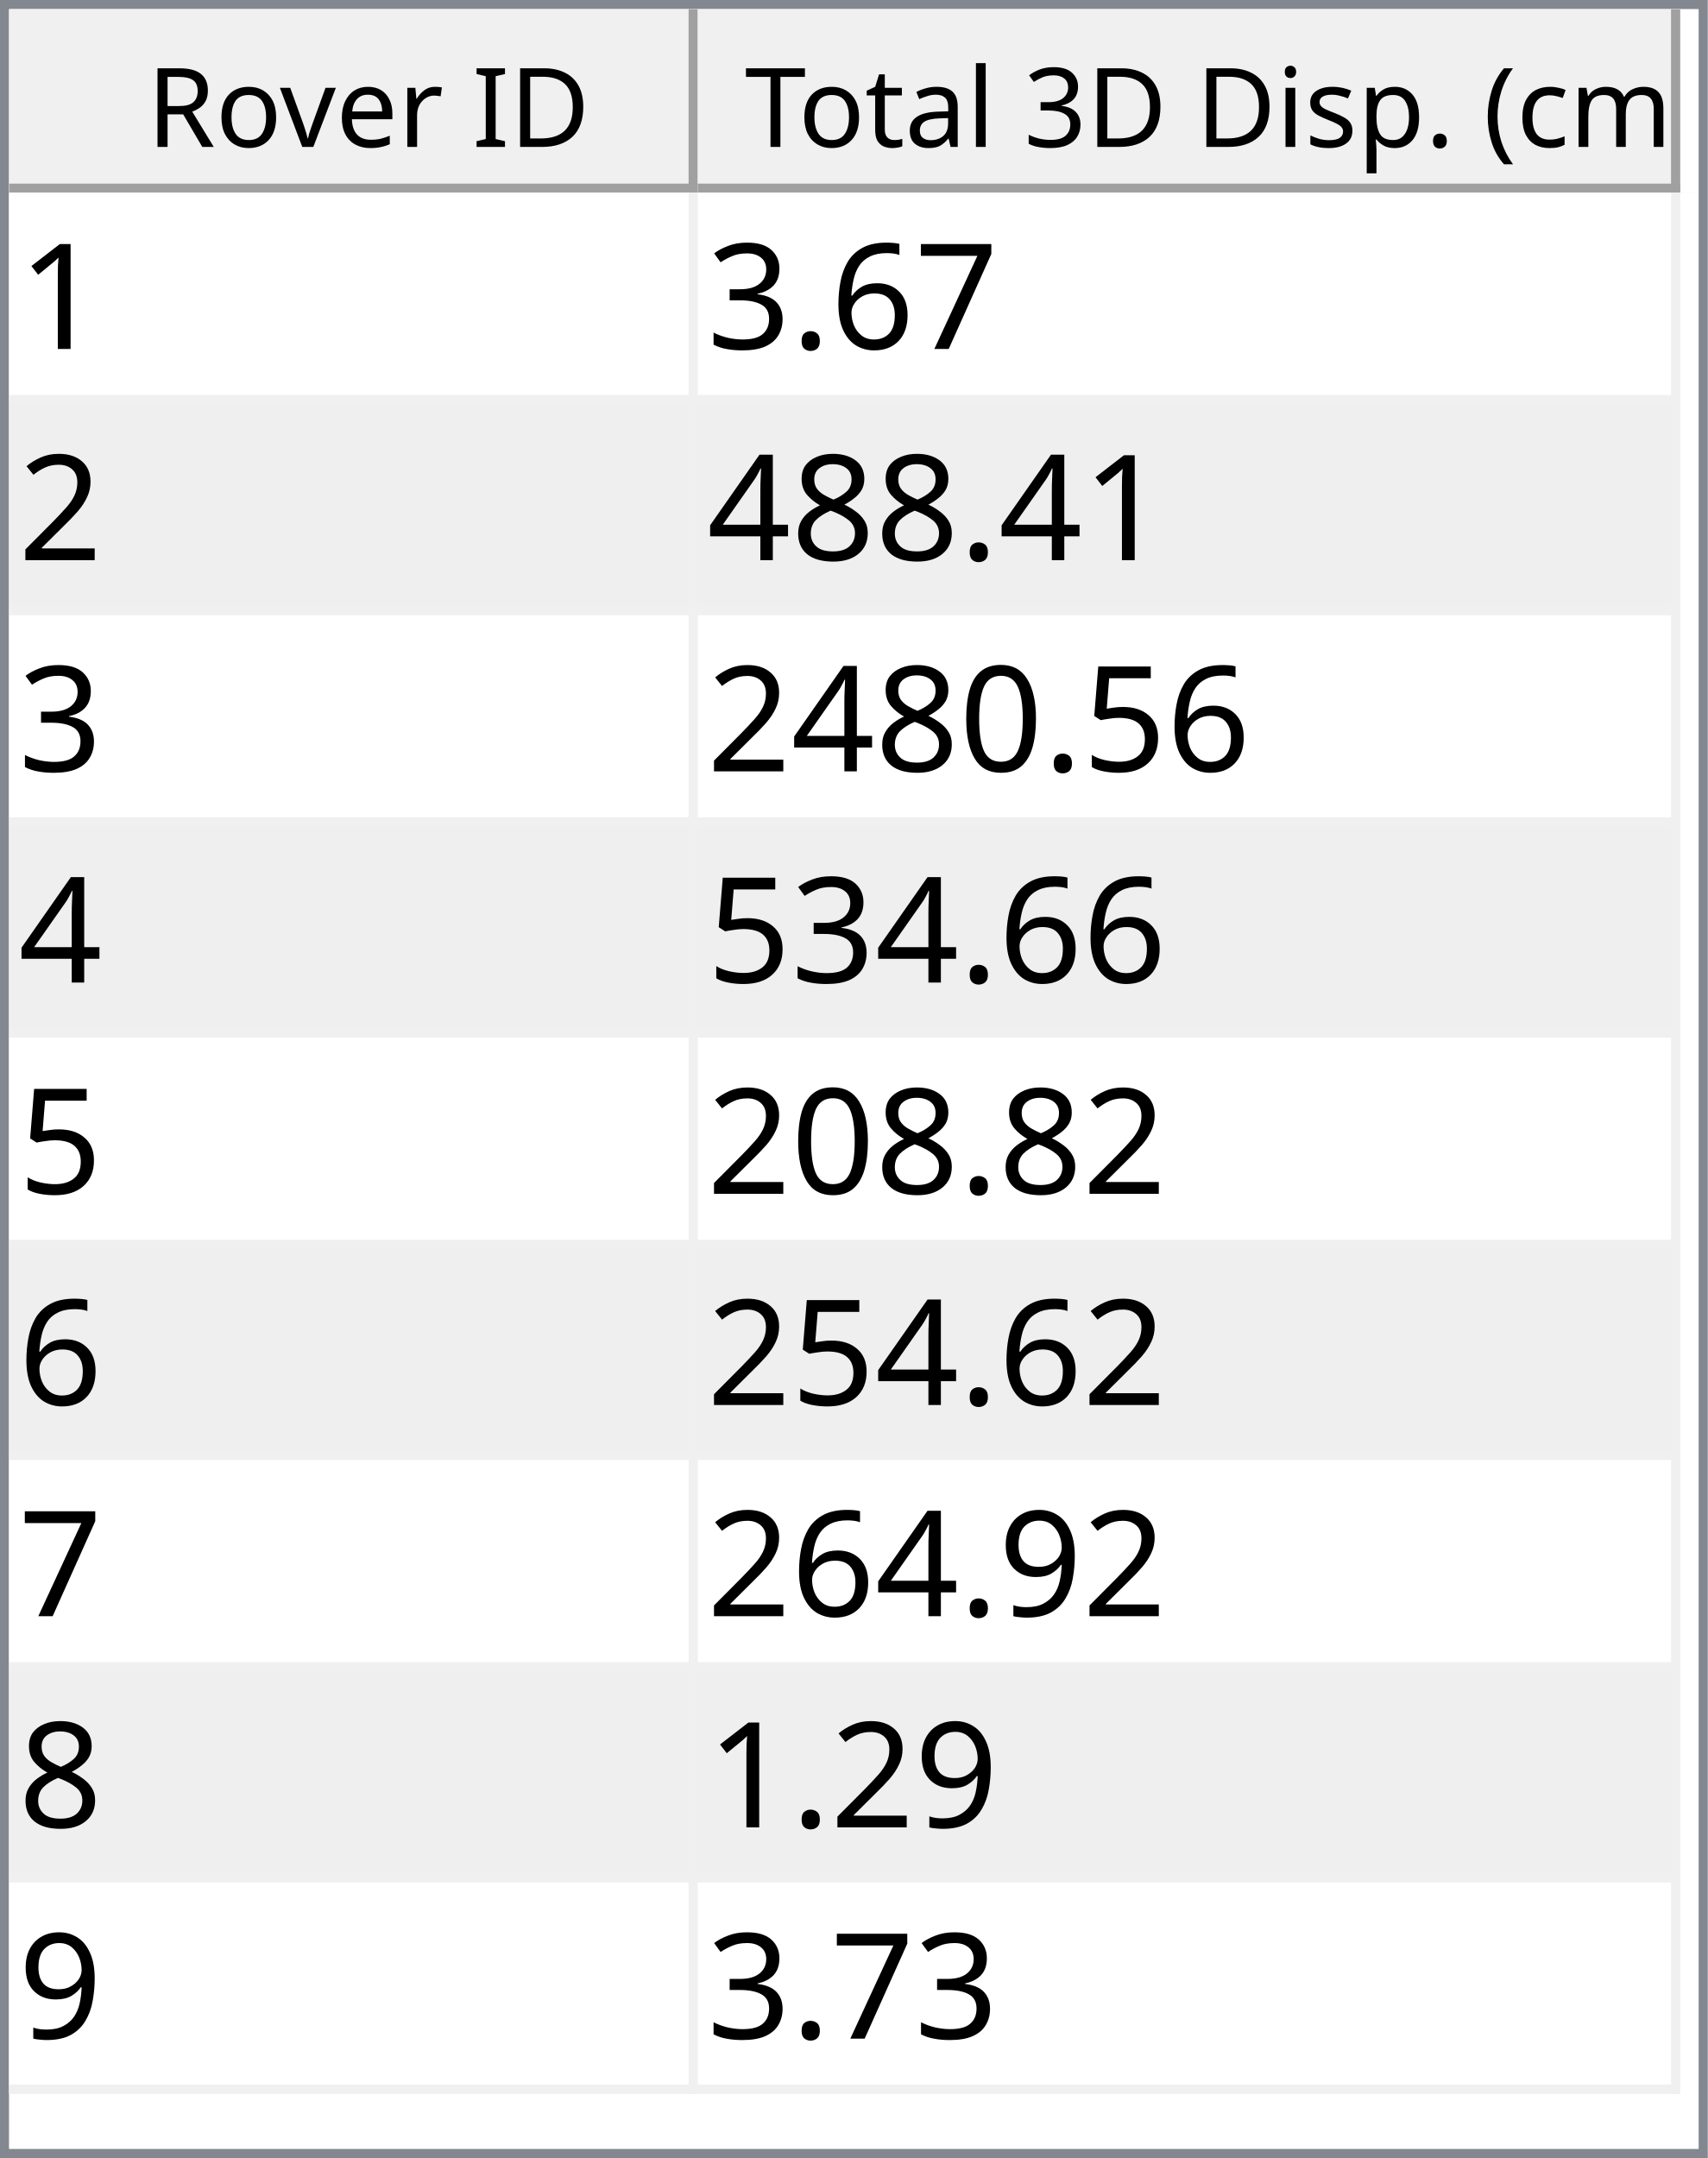
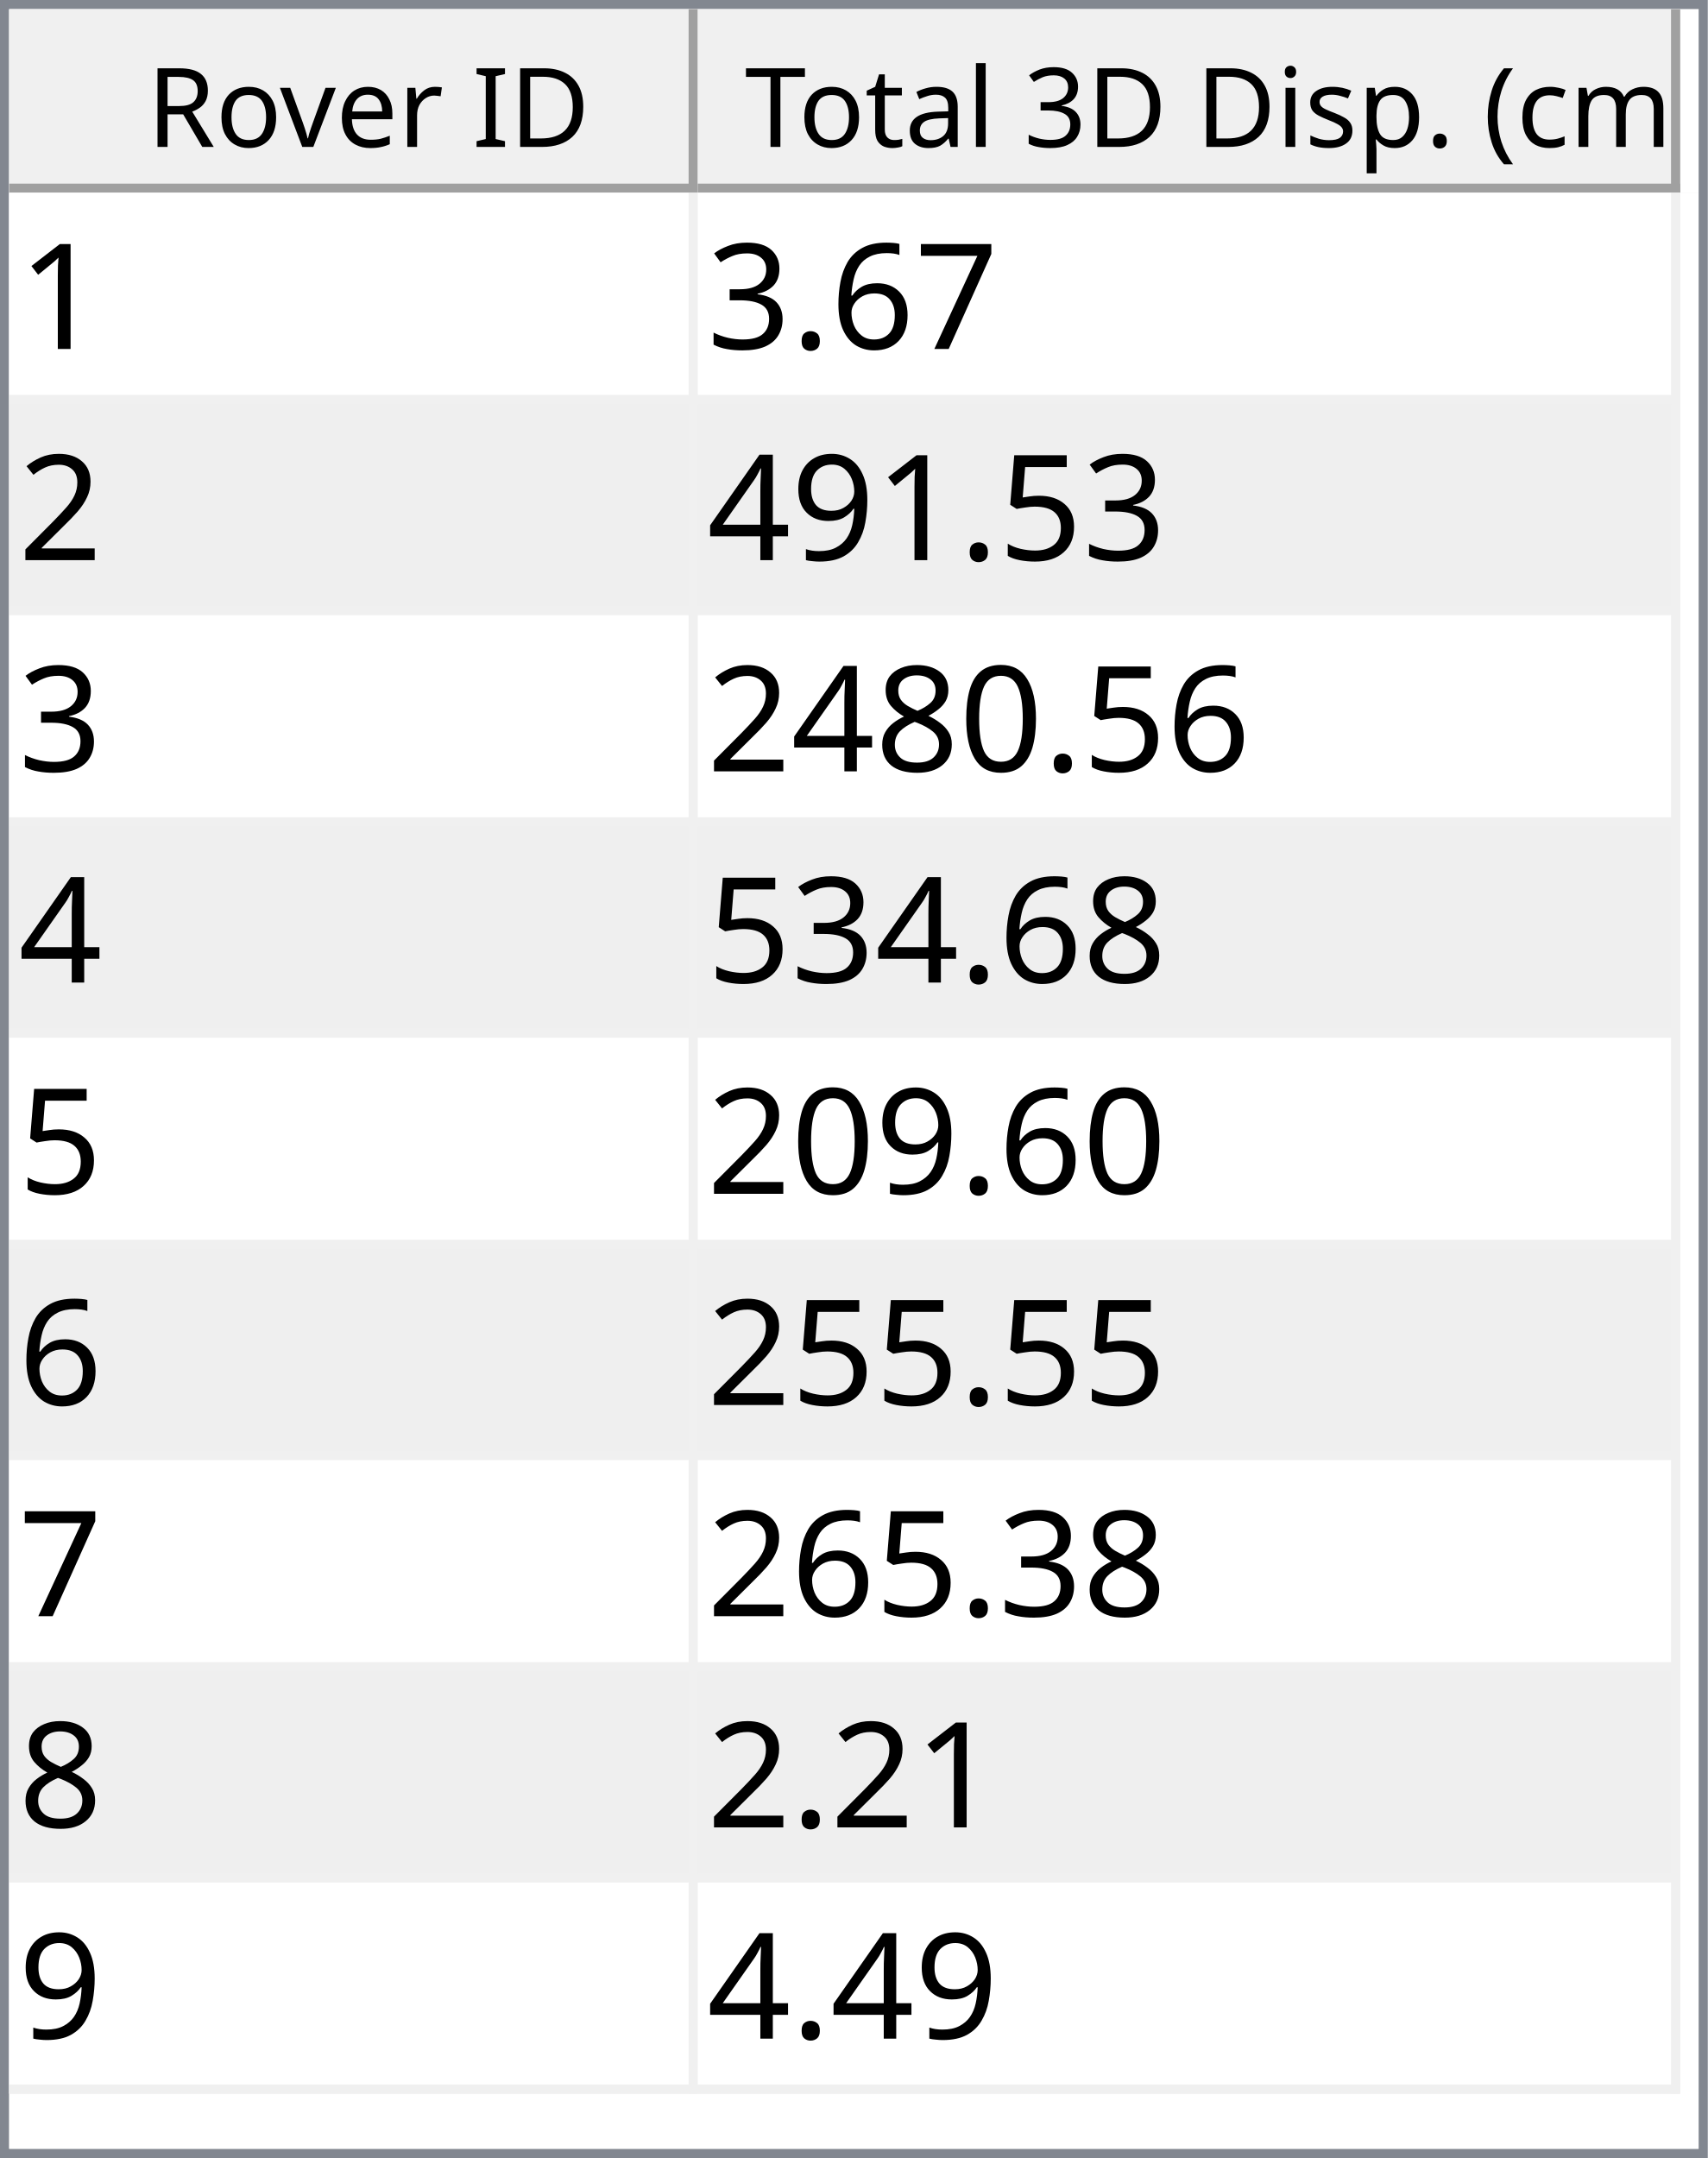
<svg xmlns="http://www.w3.org/2000/svg" style="fill-opacity:1; color-rendering:auto; color-interpolation:auto; text-rendering:auto; stroke:black; stroke-linecap:square; stroke-miterlimit:10; shape-rendering:auto; stroke-opacity:1; fill:black; stroke-dasharray:none; font-weight:normal; stroke-width:1; font-family:'Dialog'; font-style:normal; stroke-linejoin:miter; font-size:12px; stroke-dashoffset:0; image-rendering:auto;" width="186" height="235">
  <defs id="genericDefs" />
  <g>
    <defs id="defs1">
      <clipPath clipPathUnits="userSpaceOnUse" id="clipPath1">
        <path d="M0 0 L186 0 L186 235 L0 235 L0 0 Z" />
      </clipPath>
      <clipPath clipPathUnits="userSpaceOnUse" id="clipPath2">
        <path d="M0 0 L0 235 L186 235 L186 0 Z" />
      </clipPath>
      <clipPath clipPathUnits="userSpaceOnUse" id="clipPath3">
        <path d="M0 0 L0 20 L184 20 L184 0 Z" />
      </clipPath>
      <clipPath clipPathUnits="userSpaceOnUse" id="clipPath4">
        <path d="M0 0 L0 20 L75 20 L75 0 Z" />
      </clipPath>
      <clipPath clipPathUnits="userSpaceOnUse" id="clipPath5">
        <path d="M1 1 L1 19 L74 19 L74 1 Z" />
      </clipPath>
      <clipPath clipPathUnits="userSpaceOnUse" id="clipPath6">
        <path d="M0 0 L0 18 L73 18 L73 0 Z" />
      </clipPath>
      <clipPath clipPathUnits="userSpaceOnUse" id="clipPath7">
        <path d="M-0.5 -0.5 L-0.5 19.5 L74.5 19.5 L74.5 -0.5 Z" />
      </clipPath>
      <clipPath clipPathUnits="userSpaceOnUse" id="clipPath8">
        <path d="M0 0 L0 20 L107 20 L107 0 Z" />
      </clipPath>
      <clipPath clipPathUnits="userSpaceOnUse" id="clipPath9">
        <path d="M1 1 L1 19 L106 19 L106 1 Z" />
      </clipPath>
      <clipPath clipPathUnits="userSpaceOnUse" id="clipPath10">
        <path d="M0 0 L0 18 L105 18 L105 0 Z" />
      </clipPath>
      <clipPath clipPathUnits="userSpaceOnUse" id="clipPath11">
        <path d="M-0.5 -0.5 L-0.5 19.5 L106.5 19.5 L106.5 -0.5 Z" />
      </clipPath>
      <clipPath clipPathUnits="userSpaceOnUse" id="clipPath12">
        <path d="M0 0 L0 213 L184 213 L184 0 Z" />
      </clipPath>
      <clipPath clipPathUnits="userSpaceOnUse" id="clipPath13">
        <path d="M0 0 L0 207 L182 207 L182 0 Z" />
      </clipPath>
      <clipPath clipPathUnits="userSpaceOnUse" id="clipPath14">
        <path d="M-0.5 -0.5 L-0.5 206.5 L181.5 206.5 L181.5 -0.5 Z" />
      </clipPath>
      <clipPath clipPathUnits="userSpaceOnUse" id="clipPath15">
        <path d="M0 0 L0 22 L74 22 L74 0 Z" />
      </clipPath>
      <clipPath clipPathUnits="userSpaceOnUse" id="clipPath16">
        <path d="M0 0 L0 22 L106 22 L106 0 Z" />
      </clipPath>
      <font horiz-adv-x="64.551" id="font1">
        <font-face ascent="107.91" descent="25.098" units-per-em="100" style="font-style:normal; font-family:Segoe UI; font-weight:normal;" />
        <missing-glyph horiz-adv-x="64.551" d="M8.109 0 L8.109 68.266 L56.453 68.266 L56.453 0 L8.109 0 ZM15.328 7.234 L49.219 7.234 L49.219 61.031 L15.328 61.031 L15.328 7.234 Z" />
        <glyph unicode="D" horiz-adv-x="70.117" d="M9.188 0 L9.188 70.016 L28.516 70.016 Q65.531 70.016 65.531 35.891 Q65.531 19.672 55.25 9.836 Q44.969 0 27.734 0 L9.188 0 ZM17.391 62.594 L17.391 7.422 L27.828 7.422 Q41.609 7.422 49.273 14.797 Q56.938 22.172 56.938 35.688 Q56.938 62.594 28.328 62.594 L17.391 62.594 Z" />
        <glyph unicode="I" horiz-adv-x="26.611" d="M17.391 0 L9.188 0 L9.188 70.016 L17.391 70.016 L17.391 0 Z" />
        <glyph unicode=" " horiz-adv-x="27.393" d="" />
        <glyph unicode="r" horiz-adv-x="34.766" d="M34.188 41.891 Q32.078 43.5 28.125 43.5 Q23 43.5 19.555 38.672 Q16.109 33.844 16.109 25.484 L16.109 0 L8.109 0 L8.109 50 L16.109 50 L16.109 39.703 L16.312 39.703 Q18.016 44.969 21.531 47.922 Q25.047 50.875 29.391 50.875 Q32.516 50.875 34.188 50.203 L34.188 41.891 Z" />
        <glyph unicode="e" horiz-adv-x="52.295" d="M48.297 23 L12.984 23 Q13.188 14.656 17.484 10.109 Q21.781 5.562 29.297 5.562 Q37.75 5.562 44.828 11.141 L44.828 3.609 Q38.234 -1.172 27.391 -1.172 Q16.797 -1.172 10.742 5.641 Q4.688 12.453 4.688 24.812 Q4.688 36.469 11.305 43.82 Q17.922 51.172 27.734 51.172 Q37.547 51.172 42.922 44.828 Q48.297 38.484 48.297 27.203 L48.297 23 ZM40.094 29.781 Q40.047 36.719 36.75 40.578 Q33.453 44.438 27.594 44.438 Q21.922 44.438 17.969 40.383 Q14.016 36.328 13.094 29.781 L40.094 29.781 Z" />
        <glyph unicode="v" horiz-adv-x="47.9" d="M47.406 50 L27.484 0 L19.625 0 L0.688 50 L9.469 50 L22.172 13.672 Q23.578 9.672 23.922 6.688 L24.125 6.688 Q24.609 10.453 25.688 13.484 L38.969 50 L47.406 50 Z" />
        <glyph unicode="o" horiz-adv-x="58.594" d="M29 -1.172 Q17.922 -1.172 11.305 5.836 Q4.688 12.844 4.688 24.422 Q4.688 37.016 11.57 44.094 Q18.453 51.172 30.172 51.172 Q41.359 51.172 47.633 44.289 Q53.906 37.406 53.906 25.203 Q53.906 13.234 47.141 6.031 Q40.375 -1.172 29 -1.172 ZM29.594 44.438 Q21.875 44.438 17.383 39.188 Q12.891 33.938 12.891 24.703 Q12.891 15.828 17.43 10.695 Q21.969 5.562 29.594 5.562 Q37.359 5.562 41.531 10.594 Q45.703 15.625 45.703 24.906 Q45.703 34.281 41.531 39.359 Q37.359 44.438 29.594 44.438 Z" />
        <glyph unicode="R" horiz-adv-x="59.814" d="M59.375 0 L49.609 0 L37.891 19.625 Q36.281 22.359 34.766 24.289 Q33.25 26.219 31.664 27.438 Q30.078 28.656 28.25 29.219 Q26.422 29.781 24.125 29.781 L17.391 29.781 L17.391 0 L9.188 0 L9.188 70.016 L30.078 70.016 Q34.672 70.016 38.555 68.867 Q42.438 67.719 45.289 65.375 Q48.141 63.031 49.758 59.547 Q51.375 56.062 51.375 51.375 Q51.375 47.703 50.273 44.656 Q49.172 41.609 47.148 39.211 Q45.125 36.812 42.266 35.133 Q39.406 33.453 35.844 32.516 L35.844 32.328 Q37.594 31.547 38.891 30.547 Q40.188 29.547 41.359 28.18 Q42.531 26.812 43.68 25.078 Q44.828 23.344 46.234 21.047 L59.375 0 ZM17.391 62.594 L17.391 37.203 L28.516 37.203 Q31.594 37.203 34.203 38.133 Q36.812 39.062 38.719 40.797 Q40.625 42.531 41.703 45.047 Q42.781 47.562 42.781 50.688 Q42.781 56.297 39.141 59.445 Q35.5 62.594 28.609 62.594 L17.391 62.594 Z" />
        <glyph unicode=")" horiz-adv-x="30.176" d="M8.297 -15.922 L1.172 -15.922 Q16.406 2.344 16.406 26.812 Q16.406 51.469 1.078 70.016 L8.297 70.016 Q23.531 52.156 23.531 26.703 Q23.531 1.375 8.297 -15.922 Z" />
        <glyph unicode="m" horiz-adv-x="86.133" d="M79.109 0 L71.094 0 L71.094 28.719 Q71.094 37.016 68.531 40.727 Q65.969 44.438 59.906 44.438 Q54.781 44.438 51.195 39.75 Q47.609 35.062 47.609 28.516 L47.609 0 L39.594 0 L39.594 29.688 Q39.594 44.438 28.219 44.438 Q22.953 44.438 19.531 40.016 Q16.109 35.594 16.109 28.516 L16.109 0 L8.109 0 L8.109 50 L16.109 50 L16.109 42.094 L16.312 42.094 Q21.625 51.172 31.844 51.172 Q36.969 51.172 40.773 48.312 Q44.578 45.453 46 40.828 Q51.562 51.172 62.594 51.172 Q79.109 51.172 79.109 30.812 L79.109 0 Z" />
        <glyph unicode="c" horiz-adv-x="46.191" d="M42.188 2.297 Q36.422 -1.172 28.516 -1.172 Q17.828 -1.172 11.258 5.789 Q4.688 12.75 4.688 23.828 Q4.688 36.188 11.766 43.68 Q18.844 51.172 30.672 51.172 Q37.25 51.172 42.281 48.734 L42.281 40.531 Q36.719 44.438 30.375 44.438 Q22.703 44.438 17.797 38.945 Q12.891 33.453 12.891 24.516 Q12.891 15.719 17.508 10.641 Q22.125 5.562 29.891 5.562 Q36.422 5.562 42.188 9.906 L42.188 2.297 Z" />
        <glyph unicode="(" horiz-adv-x="30.176" d="M29.109 -15.922 L21.969 -15.922 Q6.844 1.375 6.844 26.703 Q6.844 52.156 21.969 70.016 L29.203 70.016 Q13.875 51.469 13.875 26.812 Q13.875 2.344 29.109 -15.922 Z" />
        <glyph unicode="." horiz-adv-x="21.68" d="M10.891 -1.078 Q8.641 -1.078 7.055 0.539 Q5.469 2.156 5.469 4.391 Q5.469 6.641 7.055 8.273 Q8.641 9.906 10.891 9.906 Q13.188 9.906 14.797 8.273 Q16.406 6.641 16.406 4.391 Q16.406 2.156 14.797 0.539 Q13.188 -1.078 10.891 -1.078 Z" />
        <glyph unicode="p" horiz-adv-x="58.789" d="M16.312 7.234 L16.109 7.234 L16.109 -23 L8.109 -23 L8.109 50 L16.109 50 L16.109 41.219 L16.312 41.219 Q22.219 51.172 33.594 51.172 Q43.266 51.172 48.688 44.461 Q54.109 37.75 54.109 26.469 Q54.109 13.922 48 6.375 Q41.891 -1.172 31.297 -1.172 Q21.578 -1.172 16.312 7.234 ZM16.109 27.391 L16.109 20.406 Q16.109 14.203 20.141 9.883 Q24.172 5.562 30.375 5.562 Q37.641 5.562 41.773 11.133 Q45.906 16.703 45.906 26.609 Q45.906 34.969 42.047 39.703 Q38.188 44.438 31.594 44.438 Q24.609 44.438 20.359 39.578 Q16.109 34.719 16.109 27.391 Z" />
        <glyph unicode="s" horiz-adv-x="42.432" d="M5.078 1.812 L5.078 10.406 Q11.625 5.562 19.484 5.562 Q30.031 5.562 30.031 12.594 Q30.031 14.594 29.125 15.992 Q28.219 17.391 26.68 18.461 Q25.141 19.531 23.07 20.383 Q21 21.234 18.609 22.172 Q15.281 23.484 12.766 24.828 Q10.25 26.172 8.57 27.859 Q6.891 29.547 6.031 31.695 Q5.172 33.844 5.172 36.719 Q5.172 40.234 6.789 42.945 Q8.406 45.656 11.086 47.484 Q13.766 49.312 17.211 50.242 Q20.656 51.172 24.312 51.172 Q30.812 51.172 35.938 48.922 L35.938 40.828 Q30.422 44.438 23.25 44.438 Q21 44.438 19.195 43.922 Q17.391 43.406 16.094 42.477 Q14.797 41.547 14.086 40.258 Q13.375 38.969 13.375 37.406 Q13.375 35.453 14.086 34.133 Q14.797 32.812 16.164 31.789 Q17.531 30.766 19.484 29.938 Q21.438 29.109 23.922 28.125 Q27.25 26.859 29.883 25.516 Q32.516 24.172 34.375 22.484 Q36.234 20.797 37.234 18.602 Q38.234 16.406 38.234 13.375 Q38.234 9.672 36.602 6.938 Q34.969 4.203 32.234 2.398 Q29.5 0.594 25.93 -0.289 Q22.359 -1.172 18.453 -1.172 Q10.75 -1.172 5.078 1.812 Z" />
        <glyph unicode="i" horiz-adv-x="24.219" d="M12.203 62.703 Q10.062 62.703 8.547 64.164 Q7.031 65.625 7.031 67.875 Q7.031 70.125 8.547 71.609 Q10.062 73.094 12.203 73.094 Q14.406 73.094 15.945 71.609 Q17.484 70.125 17.484 67.875 Q17.484 65.719 15.945 64.211 Q14.406 62.703 12.203 62.703 ZM16.109 0 L8.109 0 L8.109 50 L16.109 50 L16.109 0 Z" />
        <glyph unicode="3" horiz-adv-x="53.906" d="M46.531 19.828 Q46.531 15.094 44.75 11.211 Q42.969 7.328 39.719 4.57 Q36.469 1.812 31.93 0.297 Q27.391 -1.219 21.922 -1.219 Q11.922 -1.219 6 2.594 L6 11.188 Q13.094 5.609 22.219 5.609 Q25.875 5.609 28.828 6.539 Q31.781 7.469 33.906 9.227 Q36.031 10.984 37.18 13.477 Q38.328 15.969 38.328 19.094 Q38.328 32.812 18.797 32.812 L12.984 32.812 L12.984 39.594 L18.5 39.594 Q35.797 39.594 35.797 52.484 Q35.797 64.406 22.609 64.406 Q15.188 64.406 8.688 59.422 L8.688 67.188 Q15.375 71.188 24.609 71.188 Q29 71.188 32.57 69.969 Q36.141 68.75 38.68 66.555 Q41.219 64.359 42.609 61.281 Q44 58.203 44 54.5 Q44 40.672 30.031 36.719 L30.031 36.531 Q33.594 36.141 36.625 34.797 Q39.656 33.453 41.852 31.305 Q44.047 29.156 45.289 26.25 Q46.531 23.344 46.531 19.828 Z" />
        <glyph unicode="l" horiz-adv-x="24.219" d="M16.109 0 L8.109 0 L8.109 74.031 L16.109 74.031 L16.109 0 Z" />
        <glyph unicode="a" horiz-adv-x="50.879" d="M43.891 0 L35.891 0 L35.891 7.812 L35.688 7.812 Q30.469 -1.172 20.312 -1.172 Q12.844 -1.172 8.617 2.781 Q4.391 6.734 4.391 13.281 Q4.391 27.297 20.906 29.594 L35.891 31.688 Q35.891 44.438 25.594 44.438 Q16.547 44.438 9.281 38.281 L9.281 46.484 Q16.656 51.172 26.266 51.172 Q43.891 51.172 43.891 32.516 L43.891 0 ZM35.891 25.297 L23.828 23.641 Q18.266 22.859 15.43 20.875 Q12.594 18.891 12.594 13.875 Q12.594 10.203 15.211 7.883 Q17.828 5.562 22.172 5.562 Q28.125 5.562 32.008 9.742 Q35.891 13.922 35.891 20.312 L35.891 25.297 Z" />
        <glyph unicode="t" horiz-adv-x="33.887" d="M31.297 0.484 Q28.469 -1.078 23.828 -1.078 Q10.688 -1.078 10.688 13.578 L10.688 43.172 L2.094 43.172 L2.094 50 L10.688 50 L10.688 62.203 L18.703 64.797 L18.703 50 L31.297 50 L31.297 43.172 L18.703 43.172 L18.703 14.984 Q18.703 9.969 20.414 7.82 Q22.125 5.672 26.078 5.672 Q29.109 5.672 31.297 7.328 L31.297 0.484 Z" />
        <glyph unicode="T" horiz-adv-x="52.393" d="M50.594 62.594 L30.375 62.594 L30.375 0 L22.172 0 L22.172 62.594 L2 62.594 L2 70.016 L50.594 70.016 L50.594 62.594 Z" />
      </font>
      <font horiz-adv-x="75.0" id="font2">
        <font-face ascent="100.537" descent="21.973" units-per-em="100" style="font-style:normal; font-family:sans-serif; font-weight:normal;" />
        <missing-glyph horiz-adv-x="75.0" d="M12.5 0 L12.5 62.5 L62.5 62.5 L62.5 0 L12.5 0 ZM14.062 1.562 L60.938 1.562 L60.938 60.938 L14.062 60.938 L14.062 1.562 Z" />
        <glyph unicode="1" horiz-adv-x="55.615" d="M37.25 0 L28.469 0 L28.469 56 Q25.297 52.984 20.141 49.953 Q14.984 46.922 10.891 45.406 L10.891 53.906 Q18.266 57.375 23.781 62.305 Q29.297 67.234 31.594 71.875 L37.25 71.875 L37.25 0 Z" />
        <glyph unicode="7" horiz-adv-x="55.615" d="M4.734 62.203 L4.734 70.656 L51.078 70.656 L51.078 63.812 Q44.234 56.547 37.523 44.484 Q30.812 32.422 27.156 19.672 Q24.516 10.688 23.781 0 L14.75 0 Q14.891 8.453 18.062 20.414 Q21.234 32.375 27.172 43.484 Q33.109 54.594 39.797 62.203 L4.734 62.203 Z" />
        <glyph unicode="6" horiz-adv-x="55.615" d="M49.75 54.047 L41.016 53.375 Q39.844 58.547 37.703 60.891 Q34.125 64.656 28.906 64.656 Q24.703 64.656 21.531 62.312 Q17.391 59.281 14.992 53.469 Q12.594 47.656 12.5 36.922 Q15.672 41.75 20.266 44.094 Q24.859 46.438 29.891 46.438 Q38.672 46.438 44.852 39.969 Q51.031 33.5 51.031 23.25 Q51.031 16.5 48.125 10.719 Q45.219 4.938 40.141 1.859 Q35.062 -1.219 28.609 -1.219 Q17.625 -1.219 10.695 6.859 Q3.766 14.938 3.766 33.5 Q3.766 54.25 11.422 63.672 Q18.109 71.875 29.438 71.875 Q37.891 71.875 43.289 67.141 Q48.688 62.406 49.75 54.047 ZM13.875 23.188 Q13.875 18.656 15.797 14.508 Q17.719 10.359 21.188 8.18 Q24.656 6 28.469 6 Q34.031 6 38.039 10.492 Q42.047 14.984 42.047 22.703 Q42.047 30.125 38.086 34.398 Q34.125 38.672 28.125 38.672 Q22.172 38.672 18.023 34.398 Q13.875 30.125 13.875 23.188 Z" />
        <glyph unicode="." horiz-adv-x="27.783" d="M9.078 0 L9.078 10.016 L19.094 10.016 L19.094 0 L9.078 0 Z" />
        <glyph unicode="3" horiz-adv-x="55.615" d="M4.203 18.891 L12.984 20.062 Q14.5 12.594 18.141 9.297 Q21.781 6 27 6 Q33.203 6 37.477 10.297 Q41.75 14.594 41.75 20.953 Q41.75 27 37.797 30.93 Q33.844 34.859 27.734 34.859 Q25.25 34.859 21.531 33.891 L22.516 41.609 Q23.391 41.5 23.922 41.5 Q29.547 41.5 34.039 44.43 Q38.531 47.359 38.531 53.469 Q38.531 58.297 35.258 61.477 Q31.984 64.656 26.812 64.656 Q21.688 64.656 18.266 61.43 Q14.844 58.203 13.875 51.766 L5.078 53.328 Q6.688 62.156 12.398 67.016 Q18.109 71.875 26.609 71.875 Q32.469 71.875 37.398 69.359 Q42.328 66.844 44.945 62.5 Q47.562 58.156 47.562 53.266 Q47.562 48.641 45.07 44.828 Q42.578 41.016 37.703 38.766 Q44.047 37.312 47.562 32.695 Q51.078 28.078 51.078 21.141 Q51.078 11.766 44.242 5.25 Q37.406 -1.266 26.953 -1.266 Q17.531 -1.266 11.305 4.352 Q5.078 9.969 4.203 18.891 Z" />
        <glyph unicode="2" horiz-adv-x="55.615" d="M50.344 8.453 L50.344 0 L3.031 0 Q2.938 3.172 4.047 6.109 Q5.859 10.938 9.836 15.625 Q13.812 20.312 21.344 26.469 Q33.016 36.031 37.117 41.625 Q41.219 47.219 41.219 52.203 Q41.219 57.422 37.477 61.008 Q33.734 64.594 27.734 64.594 Q21.391 64.594 17.578 60.789 Q13.766 56.984 13.719 50.25 L4.688 51.172 Q5.609 61.281 11.664 66.578 Q17.719 71.875 27.938 71.875 Q38.234 71.875 44.242 66.164 Q50.25 60.453 50.25 52 Q50.25 47.703 48.492 43.555 Q46.734 39.406 42.656 34.812 Q38.578 30.219 29.109 22.219 Q21.188 15.578 18.945 13.211 Q16.703 10.844 15.234 8.453 L50.344 8.453 Z" />
+         <glyph unicode="5" horiz-adv-x="55.615" d="M4.156 18.75 L13.375 19.531 Q14.406 12.797 18.141 9.398 Q21.875 6 27.156 6 Q33.5 6 37.891 10.789 Q42.281 15.578 42.281 23.484 Q42.281 31 38.062 35.352 Q33.844 39.703 27 39.703 Q22.75 39.703 19.336 37.773 Q15.922 35.844 13.969 32.766 L5.719 33.844 L12.641 70.609 L48.25 70.609 L48.25 62.203 L19.672 62.203 L15.828 42.969 Q22.266 47.469 29.344 47.469 Q38.719 47.469 45.164 40.969 Q51.609 34.469 51.609 24.266 Q51.609 14.547 45.953 7.469 Q39.062 -1.219 27.156 -1.219 Q17.391 -1.219 11.211 4.25 Q5.031 9.719 4.156 18.75 Z" />
+         <glyph unicode="9" horiz-adv-x="55.615" d="M5.469 16.547 L13.922 17.328 Q14.984 11.375 18.016 8.688 Q21.047 6 25.781 6 Q29.828 6 32.883 7.859 Q35.938 9.719 37.891 12.82 Q39.844 15.922 41.164 21.195 Q42.484 26.469 42.484 31.938 Q42.484 32.516 42.438 33.688 Q39.797 29.5 35.234 26.883 Q30.672 24.266 25.344 24.266 Q16.453 24.266 10.305 30.711 Q4.156 37.156 4.156 47.703 Q4.156 58.594 10.578 65.234 Q17 71.875 26.656 71.875 Q33.641 71.875 39.43 68.117 Q45.219 64.359 48.219 57.398 Q51.219 50.438 51.219 37.25 Q51.219 23.531 48.242 15.406 Q45.266 7.281 39.383 3.031 Q33.5 -1.219 25.594 -1.219 Q17.188 -1.219 11.867 3.445 Q6.547 8.109 5.469 16.547 ZM41.453 48.141 Q41.453 55.719 37.43 60.156 Q33.406 64.594 27.734 64.594 Q21.875 64.594 17.531 59.812 Q13.188 55.031 13.188 47.406 Q13.188 40.578 17.312 36.305 Q21.438 32.031 27.484 32.031 Q33.594 32.031 37.523 36.305 Q41.453 40.578 41.453 48.141 Z" />
+         <glyph unicode="4" horiz-adv-x="55.615" d="M32.328 0 L32.328 17.141 L1.266 17.141 L1.266 25.203 L33.938 71.578 L41.109 71.578 L41.109 25.203 L50.781 25.203 L50.781 17.141 L41.109 17.141 L41.109 0 L32.328 0 ZM32.328 25.203 L32.328 57.469 L9.906 25.203 L32.328 25.203 Z" />
+         <glyph unicode="0" horiz-adv-x="55.615" d="M4.156 35.297 Q4.156 48 6.766 55.742 Q9.375 63.484 14.523 67.68 Q19.672 71.875 27.484 71.875 Q33.25 71.875 37.594 69.555 Q41.938 67.234 44.773 62.867 Q47.609 58.5 49.219 52.227 Q50.828 45.953 50.828 35.297 Q50.828 22.703 48.242 14.969 Q45.656 7.234 40.508 3.008 Q35.359 -1.219 27.484 -1.219 Q17.141 -1.219 11.234 6.203 Q4.156 15.141 4.156 35.297 ZM13.188 35.297 Q13.188 17.672 17.312 11.836 Q21.438 6 27.484 6 Q33.547 6 37.672 11.859 Q41.797 17.719 41.797 35.297 Q41.797 52.984 37.672 58.789 Q33.547 64.594 27.391 64.594 Q21.344 64.594 17.719 59.469 Q13.188 52.938 13.188 35.297 Z" />
        <glyph unicode="8" horiz-adv-x="55.615" d="M17.672 38.812 Q12.203 40.828 9.57 44.539 Q6.938 48.25 6.938 53.422 Q6.938 61.234 12.555 66.555 Q18.172 71.875 27.484 71.875 Q36.859 71.875 42.578 66.43 Q48.297 60.984 48.297 53.172 Q48.297 48.188 45.68 44.508 Q43.062 40.828 37.75 38.812 Q44.344 36.672 47.781 31.883 Q51.219 27.094 51.219 20.453 Q51.219 11.281 44.727 5.031 Q38.234 -1.219 27.641 -1.219 Q17.047 -1.219 10.547 5.055 Q4.047 11.328 4.047 20.703 Q4.047 27.688 7.594 32.398 Q11.141 37.109 17.672 38.812 ZM15.922 53.719 Q15.922 48.641 19.195 45.414 Q22.469 42.188 27.688 42.188 Q32.766 42.188 36.016 45.383 Q39.266 48.578 39.266 53.219 Q39.266 58.062 35.914 61.359 Q32.562 64.656 27.594 64.656 Q22.562 64.656 19.242 61.43 Q15.922 58.203 15.922 53.719 ZM13.094 20.656 Q13.094 16.891 14.875 13.375 Q16.656 9.859 20.172 7.93 Q23.688 6 27.734 6 Q34.031 6 38.133 10.055 Q42.234 14.109 42.234 20.359 Q42.234 26.703 38.016 30.859 Q33.797 35.016 27.438 35.016 Q21.234 35.016 17.164 30.914 Q13.094 26.812 13.094 20.656 Z" />
-         <glyph unicode="4" horiz-adv-x="55.615" d="M32.328 0 L32.328 17.141 L1.266 17.141 L1.266 25.203 L33.938 71.578 L41.109 71.578 L41.109 25.203 L50.781 25.203 L50.781 17.141 L41.109 17.141 L41.109 0 L32.328 0 ZM32.328 25.203 L32.328 57.469 L9.906 25.203 L32.328 25.203 Z" />
-         <glyph unicode="5" horiz-adv-x="55.615" d="M4.156 18.75 L13.375 19.531 Q14.406 12.797 18.141 9.398 Q21.875 6 27.156 6 Q33.5 6 37.891 10.789 Q42.281 15.578 42.281 23.484 Q42.281 31 38.062 35.352 Q33.844 39.703 27 39.703 Q22.75 39.703 19.336 37.773 Q15.922 35.844 13.969 32.766 L5.719 33.844 L12.641 70.609 L48.25 70.609 L48.25 62.203 L19.672 62.203 L15.828 42.969 Q22.266 47.469 29.344 47.469 Q38.719 47.469 45.164 40.969 Q51.609 34.469 51.609 24.266 Q51.609 14.547 45.953 7.469 Q39.062 -1.219 27.156 -1.219 Q17.391 -1.219 11.211 4.25 Q5.031 9.719 4.156 18.75 Z" />
-         <glyph unicode="0" horiz-adv-x="55.615" d="M4.156 35.297 Q4.156 48 6.766 55.742 Q9.375 63.484 14.523 67.68 Q19.672 71.875 27.484 71.875 Q33.25 71.875 37.594 69.555 Q41.938 67.234 44.773 62.867 Q47.609 58.5 49.219 52.227 Q50.828 45.953 50.828 35.297 Q50.828 22.703 48.242 14.969 Q45.656 7.234 40.508 3.008 Q35.359 -1.219 27.484 -1.219 Q17.141 -1.219 11.234 6.203 Q4.156 15.141 4.156 35.297 ZM13.188 35.297 Q13.188 17.672 17.312 11.836 Q21.438 6 27.484 6 Q33.547 6 37.672 11.859 Q41.797 17.719 41.797 35.297 Q41.797 52.984 37.672 58.789 Q33.547 64.594 27.391 64.594 Q21.344 64.594 17.719 59.469 Q13.188 52.938 13.188 35.297 Z" />
-         <glyph unicode="9" horiz-adv-x="55.615" d="M5.469 16.547 L13.922 17.328 Q14.984 11.375 18.016 8.688 Q21.047 6 25.781 6 Q29.828 6 32.883 7.859 Q35.938 9.719 37.891 12.82 Q39.844 15.922 41.164 21.195 Q42.484 26.469 42.484 31.938 Q42.484 32.516 42.438 33.688 Q39.797 29.5 35.234 26.883 Q30.672 24.266 25.344 24.266 Q16.453 24.266 10.305 30.711 Q4.156 37.156 4.156 47.703 Q4.156 58.594 10.578 65.234 Q17 71.875 26.656 71.875 Q33.641 71.875 39.43 68.117 Q45.219 64.359 48.219 57.398 Q51.219 50.438 51.219 37.25 Q51.219 23.531 48.242 15.406 Q45.266 7.281 39.383 3.031 Q33.5 -1.219 25.594 -1.219 Q17.188 -1.219 11.867 3.445 Q6.547 8.109 5.469 16.547 ZM41.453 48.141 Q41.453 55.719 37.43 60.156 Q33.406 64.594 27.734 64.594 Q21.875 64.594 17.531 59.812 Q13.188 55.031 13.188 47.406 Q13.188 40.578 17.312 36.305 Q21.438 32.031 27.484 32.031 Q33.594 32.031 37.523 36.305 Q41.453 40.578 41.453 48.141 Z" />
      </font>
    </defs>
    <g style="fill:white; stroke:white;">
      <rect x="0" y="0" width="186" style="clip-path:url(#clipPath1); stroke:none;" height="235" />
    </g>
    <g style="fill:white; text-rendering:optimizeSpeed; color-rendering:optimizeSpeed; image-rendering:optimizeSpeed; shape-rendering:crispEdges; stroke:white; color-interpolation:sRGB;">
      <rect x="0" width="186" height="235" y="0" style="stroke:none;" />
      <path style="stroke:none;" d="M0 235 L186 235 L186 0 L0 0 Z" />
    </g>
    <g style="fill:rgb(240,240,240); font-family:'Segoe UI'; stroke:rgb(240,240,240);">
      <rect x="0" y="0" width="186" style="clip-path:url(#clipPath2); stroke:none;" height="235" />
    </g>
    <g style="fill:rgb(130,135,144); font-family:'Segoe UI'; stroke:rgb(130,135,144);">
      <path d="M0 0 L186 0 L186 235 L0 235 L0 0 ZM1 1 L185 1 L185 234 L1 234 L1 1 Z" style="fill-rule:evenodd; clip-path:url(#clipPath2); stroke:none;" />
    </g>
    <g style="fill:white; font-family:'Segoe UI'; stroke:white;" transform="translate(1,1)">
      <rect x="0" y="0" width="184" style="clip-path:url(#clipPath3); stroke:none;" height="20" />
    </g>
    <g style="fill:rgb(240,240,240); font-family:'Segoe UI'; stroke:rgb(240,240,240);" transform="translate(1,1)">
      <rect x="0" y="0" width="75" style="clip-path:url(#clipPath4); stroke:none;" height="20" />
    </g>
    <g style="font-family:'Segoe UI';" transform="translate(2,2)">
      <text x="14" xml:space="preserve" y="14" style="clip-path:url(#clipPath6); stroke:none;">Rover ID</text>
    </g>
    <g style="fill:rgb(160,160,160); font-family:'Segoe UI'; stroke:rgb(160,160,160); stroke-linejoin:bevel;" transform="translate(1.5,1.5)">
      <line x1="74" x2="74" y1="0" style="fill:none; clip-path:url(#clipPath7);" y2="19" />
    </g>
    <g style="fill:rgb(160,160,160); font-family:'Segoe UI'; stroke:rgb(160,160,160); stroke-linejoin:bevel;" transform="matrix(1,0,0,1,1,1) translate(0.5,0.5)">
      <line x1="0" x2="74" y1="19" style="fill:none; clip-path:url(#clipPath7);" y2="19" />
    </g>
    <g style="fill:rgb(240,240,240); font-family:'Segoe UI'; stroke:rgb(240,240,240);" transform="translate(76,1)">
      <rect x="0" y="0" width="107" style="clip-path:url(#clipPath8); stroke:none;" height="20" />
    </g>
    <g style="font-family:'Segoe UI';" transform="translate(77,2)">
      <text x="1" xml:space="preserve" y="14" style="clip-path:url(#clipPath10); stroke:none;"> Total 3D Disp. (cm)</text>
    </g>
    <g style="fill:rgb(160,160,160); font-family:'Segoe UI'; stroke:rgb(160,160,160); stroke-linejoin:bevel;" transform="translate(76.5,1.5)">
      <line x1="106" x2="106" y1="0" style="fill:none; clip-path:url(#clipPath11);" y2="19" />
    </g>
    <g style="fill:rgb(160,160,160); font-family:'Segoe UI'; stroke:rgb(160,160,160); stroke-linejoin:bevel;" transform="matrix(1,0,0,1,76,1) translate(0.5,0.5)">
      <line x1="0" x2="106" y1="19" style="fill:none; clip-path:url(#clipPath11);" y2="19" />
    </g>
    <g style="fill:white; font-family:'Segoe UI'; stroke:white;" transform="translate(1,21)">
      <rect x="0" y="0" width="184" style="clip-path:url(#clipPath12); stroke:none;" height="213" />
    </g>
    <g style="fill:rgb(240,240,240); font-size:16px; font-family:sans-serif; stroke:rgb(240,240,240);" transform="translate(1,21)">
      <rect x="0" y="0" width="182" style="clip-path:url(#clipPath13); stroke:none;" height="207" />
      <line transform="translate(0.5,0.5)" x1="0" x2="181" y1="22" style="clip-path:url(#clipPath14); fill:none; stroke-linejoin:bevel;" y2="22" />
    </g>
    <g transform="matrix(1,0,0,1,1,21) translate(0.5,0.5)" style="fill:rgb(240,240,240); font-size:16px; font-family:sans-serif; stroke:rgb(240,240,240); stroke-linejoin:bevel;">
      <line x1="0" x2="181" y1="45" style="fill:none; clip-path:url(#clipPath14);" y2="45" />
    </g>
    <g transform="matrix(1,0,0,1,1,21) translate(0.5,0.5)" style="fill:rgb(240,240,240); font-size:16px; font-family:sans-serif; stroke:rgb(240,240,240); stroke-linejoin:bevel;">
      <line x1="0" x2="181" y1="68" style="fill:none; clip-path:url(#clipPath14);" y2="68" />
    </g>
    <g transform="matrix(1,0,0,1,1,21) translate(0.5,0.5)" style="fill:rgb(240,240,240); font-size:16px; font-family:sans-serif; stroke:rgb(240,240,240); stroke-linejoin:bevel;">
      <line x1="0" x2="181" y1="91" style="fill:none; clip-path:url(#clipPath14);" y2="91" />
    </g>
    <g transform="matrix(1,0,0,1,1,21) translate(0.5,0.5)" style="fill:rgb(240,240,240); font-size:16px; font-family:sans-serif; stroke:rgb(240,240,240); stroke-linejoin:bevel;">
      <line x1="0" x2="181" y1="114" style="fill:none; clip-path:url(#clipPath14);" y2="114" />
    </g>
    <g transform="matrix(1,0,0,1,1,21) translate(0.5,0.5)" style="fill:rgb(240,240,240); font-size:16px; font-family:sans-serif; stroke:rgb(240,240,240); stroke-linejoin:bevel;">
      <line x1="0" x2="181" y1="137" style="fill:none; clip-path:url(#clipPath14);" y2="137" />
    </g>
    <g transform="matrix(1,0,0,1,1,21) translate(0.5,0.5)" style="fill:rgb(240,240,240); font-size:16px; font-family:sans-serif; stroke:rgb(240,240,240); stroke-linejoin:bevel;">
      <line x1="0" x2="181" y1="160" style="fill:none; clip-path:url(#clipPath14);" y2="160" />
    </g>
    <g transform="matrix(1,0,0,1,1,21) translate(0.5,0.5)" style="fill:rgb(240,240,240); font-size:16px; font-family:sans-serif; stroke:rgb(240,240,240); stroke-linejoin:bevel;">
      <line x1="0" x2="181" y1="183" style="fill:none; clip-path:url(#clipPath14);" y2="183" />
    </g>
    <g transform="matrix(1,0,0,1,1,21) translate(0.5,0.5)" style="fill:rgb(240,240,240); font-size:16px; font-family:sans-serif; stroke:rgb(240,240,240); stroke-linejoin:bevel;">
      <line x1="0" x2="181" y1="206" style="fill:none; clip-path:url(#clipPath14);" y2="206" />
    </g>
    <g transform="matrix(1,0,0,1,1,21) translate(0.5,0.5)" style="fill:rgb(240,240,240); font-size:16px; font-family:sans-serif; stroke:rgb(240,240,240); stroke-linejoin:bevel;">
      <line x1="74" x2="74" y1="0" style="fill:none; clip-path:url(#clipPath14);" y2="206" />
    </g>
    <g transform="matrix(1,0,0,1,1,21) translate(0.5,0.5)" style="fill:rgb(240,240,240); font-size:16px; font-family:sans-serif; stroke:rgb(240,240,240); stroke-linejoin:bevel;">
      <line x1="181" x2="181" y1="0" style="fill:none; clip-path:url(#clipPath14);" y2="206" />
    </g>
    <g style="fill:white; font-size:16px; font-family:sans-serif; stroke:white;" transform="matrix(1,0,0,1,1,21)">
      <rect x="0" y="0" width="74" style="clip-path:url(#clipPath15); stroke:none;" height="22" />
      <text x="1" y="17" style="fill:black; clip-path:url(#clipPath15); stroke:none;" xml:space="preserve">1</text>
    </g>
    <g style="fill:white; font-size:16px; font-family:sans-serif; stroke:white;" transform="matrix(1,0,0,1,1,21) translate(75,0)">
      <rect x="0" y="0" width="106" style="clip-path:url(#clipPath16); stroke:none;" height="22" />
      <text x="1" y="17" style="fill:black; clip-path:url(#clipPath16); stroke:none;" xml:space="preserve">3.67</text>
    </g>
    <g style="fill:rgb(239,239,239); font-size:16px; font-family:sans-serif; stroke:rgb(239,239,239);" transform="matrix(1,0,0,1,1,21) translate(0,23)">
      <rect x="0" y="0" width="74" style="clip-path:url(#clipPath15); stroke:none;" height="22" />
      <text x="1" y="17" style="fill:black; clip-path:url(#clipPath15); stroke:none;" xml:space="preserve">2</text>
    </g>
    <g style="fill:rgb(239,239,239); font-size:16px; font-family:sans-serif; stroke:rgb(239,239,239);" transform="matrix(1,0,0,1,1,21) translate(75,23)">
      <rect x="0" y="0" width="106" style="clip-path:url(#clipPath16); stroke:none;" height="22" />
-       <text x="1" y="17" style="fill:black; clip-path:url(#clipPath16); stroke:none;" xml:space="preserve">488.41</text>
+       <text x="1" y="17" style="fill:black; clip-path:url(#clipPath16); stroke:none;" xml:space="preserve">491.53</text>
    </g>
    <g style="fill:white; font-size:16px; font-family:sans-serif; stroke:white;" transform="matrix(1,0,0,1,1,21) translate(0,46)">
      <rect x="0" y="0" width="74" style="clip-path:url(#clipPath15); stroke:none;" height="22" />
      <text x="1" y="17" style="fill:black; clip-path:url(#clipPath15); stroke:none;" xml:space="preserve">3</text>
    </g>
    <g style="fill:white; font-size:16px; font-family:sans-serif; stroke:white;" transform="matrix(1,0,0,1,1,21) translate(75,46)">
      <rect x="0" y="0" width="106" style="clip-path:url(#clipPath16); stroke:none;" height="22" />
      <text x="1" y="17" style="fill:black; clip-path:url(#clipPath16); stroke:none;" xml:space="preserve">2480.56</text>
    </g>
    <g style="fill:rgb(239,239,239); font-size:16px; font-family:sans-serif; stroke:rgb(239,239,239);" transform="matrix(1,0,0,1,1,21) translate(0,69)">
      <rect x="0" y="0" width="74" style="clip-path:url(#clipPath15); stroke:none;" height="22" />
      <text x="1" y="17" style="fill:black; clip-path:url(#clipPath15); stroke:none;" xml:space="preserve">4</text>
    </g>
    <g style="fill:rgb(239,239,239); font-size:16px; font-family:sans-serif; stroke:rgb(239,239,239);" transform="matrix(1,0,0,1,1,21) translate(75,69)">
      <rect x="0" y="0" width="106" style="clip-path:url(#clipPath16); stroke:none;" height="22" />
-       <text x="1" y="17" style="fill:black; clip-path:url(#clipPath16); stroke:none;" xml:space="preserve">534.66</text>
+       <text x="1" y="17" style="fill:black; clip-path:url(#clipPath16); stroke:none;" xml:space="preserve">534.68</text>
    </g>
    <g style="fill:white; font-size:16px; font-family:sans-serif; stroke:white;" transform="matrix(1,0,0,1,1,21) translate(0,92)">
      <rect x="0" y="0" width="74" style="clip-path:url(#clipPath15); stroke:none;" height="22" />
      <text x="1" y="17" style="fill:black; clip-path:url(#clipPath15); stroke:none;" xml:space="preserve">5</text>
    </g>
    <g style="fill:white; font-size:16px; font-family:sans-serif; stroke:white;" transform="matrix(1,0,0,1,1,21) translate(75,92)">
      <rect x="0" y="0" width="106" style="clip-path:url(#clipPath16); stroke:none;" height="22" />
-       <text x="1" y="17" style="fill:black; clip-path:url(#clipPath16); stroke:none;" xml:space="preserve">208.82</text>
+       <text x="1" y="17" style="fill:black; clip-path:url(#clipPath16); stroke:none;" xml:space="preserve">209.60</text>
    </g>
    <g style="fill:rgb(239,239,239); font-size:16px; font-family:sans-serif; stroke:rgb(239,239,239);" transform="matrix(1,0,0,1,1,21) translate(0,115)">
      <rect x="0" y="0" width="74" style="clip-path:url(#clipPath15); stroke:none;" height="22" />
      <text x="1" y="17" style="fill:black; clip-path:url(#clipPath15); stroke:none;" xml:space="preserve">6</text>
    </g>
    <g style="fill:rgb(239,239,239); font-size:16px; font-family:sans-serif; stroke:rgb(239,239,239);" transform="matrix(1,0,0,1,1,21) translate(75,115)">
      <rect x="0" y="0" width="106" style="clip-path:url(#clipPath16); stroke:none;" height="22" />
-       <text x="1" y="17" style="fill:black; clip-path:url(#clipPath16); stroke:none;" xml:space="preserve">254.62</text>
+       <text x="1" y="17" style="fill:black; clip-path:url(#clipPath16); stroke:none;" xml:space="preserve">255.55</text>
    </g>
    <g style="fill:white; font-size:16px; font-family:sans-serif; stroke:white;" transform="matrix(1,0,0,1,1,21) translate(0,138)">
      <rect x="0" y="0" width="74" style="clip-path:url(#clipPath15); stroke:none;" height="22" />
      <text x="1" y="17" style="fill:black; clip-path:url(#clipPath15); stroke:none;" xml:space="preserve">7</text>
    </g>
    <g style="fill:white; font-size:16px; font-family:sans-serif; stroke:white;" transform="matrix(1,0,0,1,1,21) translate(75,138)">
      <rect x="0" y="0" width="106" style="clip-path:url(#clipPath16); stroke:none;" height="22" />
-       <text x="1" y="17" style="fill:black; clip-path:url(#clipPath16); stroke:none;" xml:space="preserve">264.92</text>
+       <text x="1" y="17" style="fill:black; clip-path:url(#clipPath16); stroke:none;" xml:space="preserve">265.38</text>
    </g>
    <g style="fill:rgb(239,239,239); font-size:16px; font-family:sans-serif; stroke:rgb(239,239,239);" transform="matrix(1,0,0,1,1,21) translate(0,161)">
      <rect x="0" y="0" width="74" style="clip-path:url(#clipPath15); stroke:none;" height="22" />
      <text x="1" y="17" style="fill:black; clip-path:url(#clipPath15); stroke:none;" xml:space="preserve">8</text>
    </g>
    <g style="fill:rgb(239,239,239); font-size:16px; font-family:sans-serif; stroke:rgb(239,239,239);" transform="matrix(1,0,0,1,1,21) translate(75,161)">
      <rect x="0" y="0" width="106" style="clip-path:url(#clipPath16); stroke:none;" height="22" />
-       <text x="1" y="17" style="fill:black; clip-path:url(#clipPath16); stroke:none;" xml:space="preserve">1.29</text>
+       <text x="1" y="17" style="fill:black; clip-path:url(#clipPath16); stroke:none;" xml:space="preserve">2.21</text>
    </g>
    <g style="fill:white; font-size:16px; font-family:sans-serif; stroke:white;" transform="matrix(1,0,0,1,1,21) translate(0,184)">
      <rect x="0" y="0" width="74" style="clip-path:url(#clipPath15); stroke:none;" height="22" />
      <text x="1" y="17" style="fill:black; clip-path:url(#clipPath15); stroke:none;" xml:space="preserve">9</text>
    </g>
    <g style="fill:white; font-size:16px; font-family:sans-serif; stroke:white;" transform="matrix(1,0,0,1,1,21) translate(75,184)">
      <rect x="0" y="0" width="106" style="clip-path:url(#clipPath16); stroke:none;" height="22" />
-       <text x="1" y="17" style="fill:black; clip-path:url(#clipPath16); stroke:none;" xml:space="preserve">3.73</text>
+       <text x="1" y="17" style="fill:black; clip-path:url(#clipPath16); stroke:none;" xml:space="preserve">4.49</text>
    </g>
  </g>
</svg>
